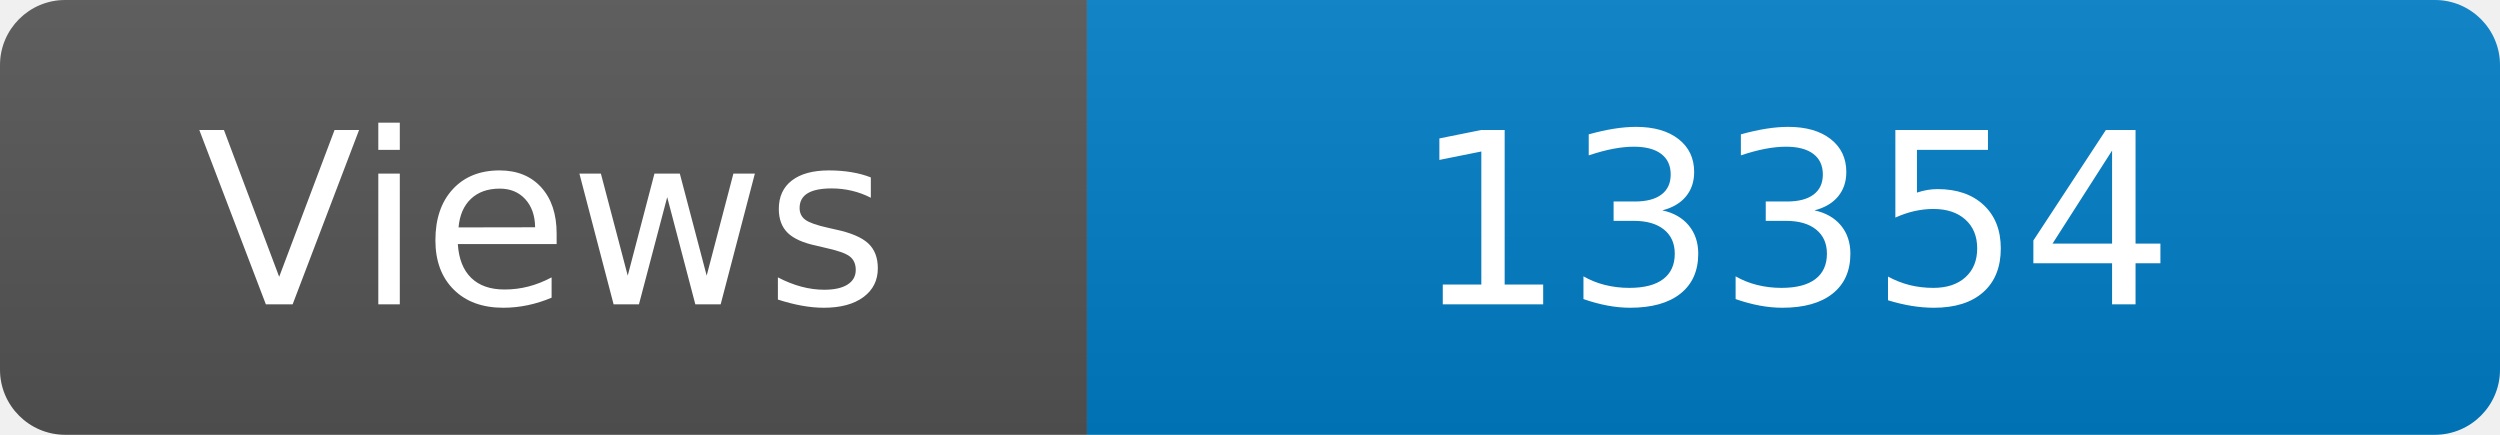
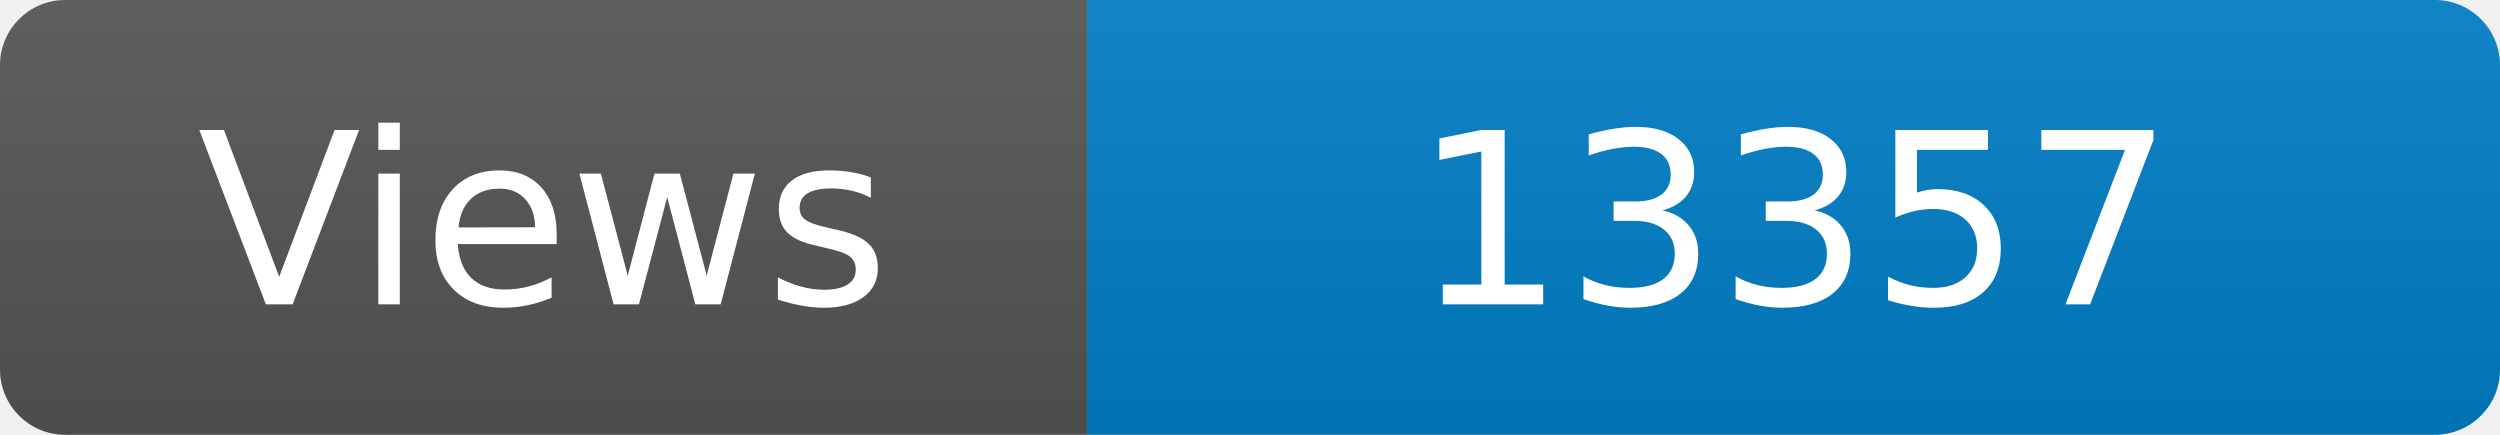
<svg xmlns="http://www.w3.org/2000/svg" width="115" height="20" role="img" aria-label="Maintained?: yes">
  <linearGradient id="s" x2="0" y2="100%">
    <stop offset="0" stop-color="#bbb" stop-opacity=".1" />
    <stop offset="1" stop-opacity=".1" />
  </linearGradient>
  <clipPath id="r">
    <rect width="115" height="20" rx="3" fill="#fff" />
  </clipPath>
  <g clip-path="url(#r)">
    <rect width="50" height="20" fill="#555" />
    <rect x="50" width="160" height="20" fill="#007ec6" />
    <rect width="115" height="20" fill="url(#s)" />
  </g>
  <g fill="#fff" text-anchor="middle" font-family="Verdana,Geneva,DejaVu Sans,sans-serif" font-size="110">
    <text x="250" y="140" transform="scale(.1)" fill="#fff">Views</text>
-     <text x="825" y="140" transform="scale(.1)" fill="#fff">13354</text>
+     <text x="825" y="140" transform="scale(.1)" fill="#fff">13357</text>
  </g>
</svg>
